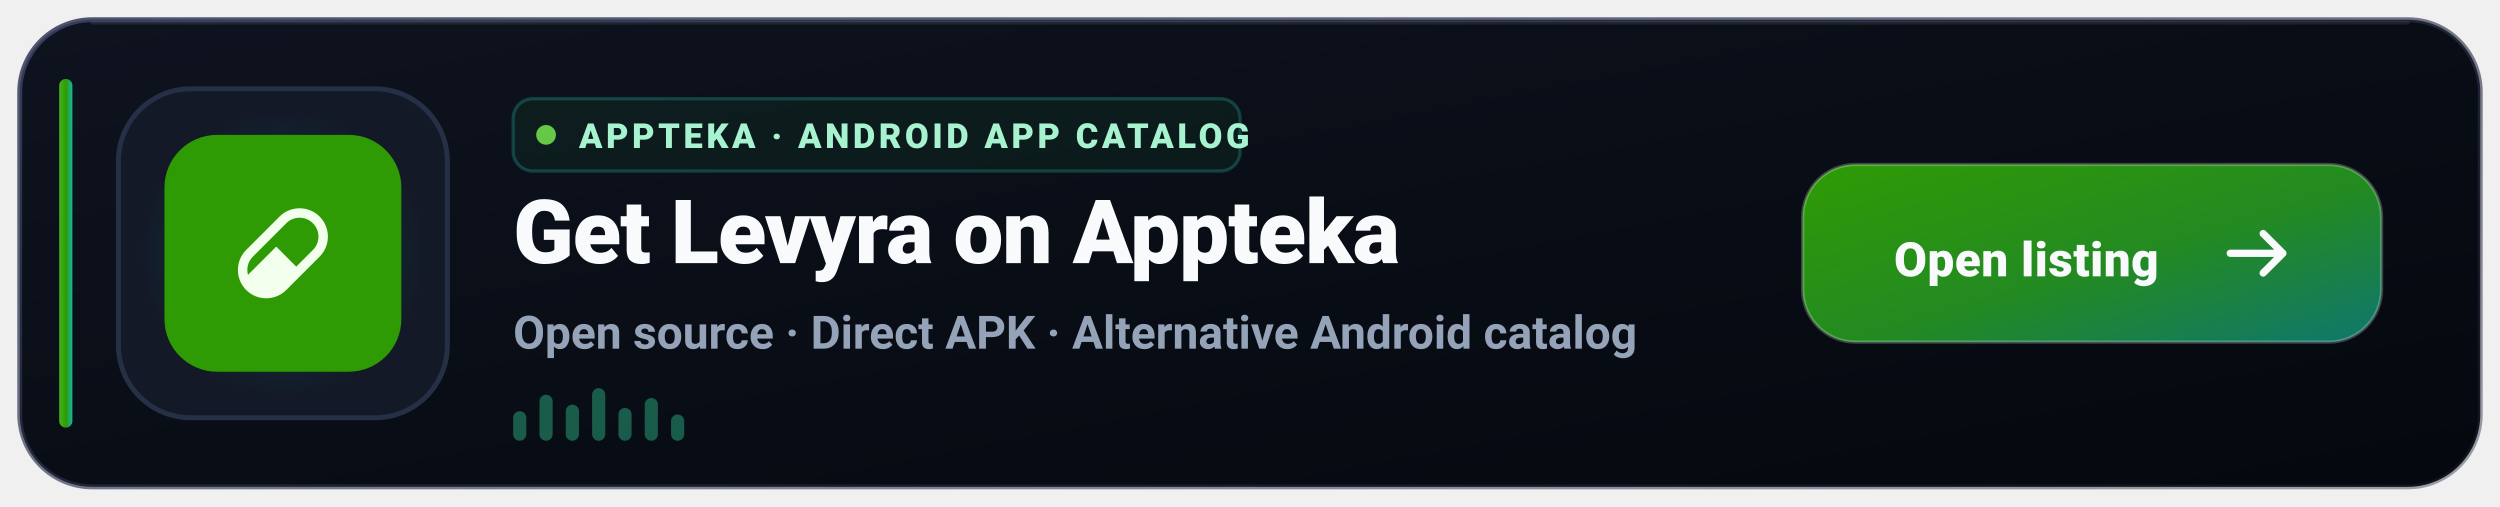
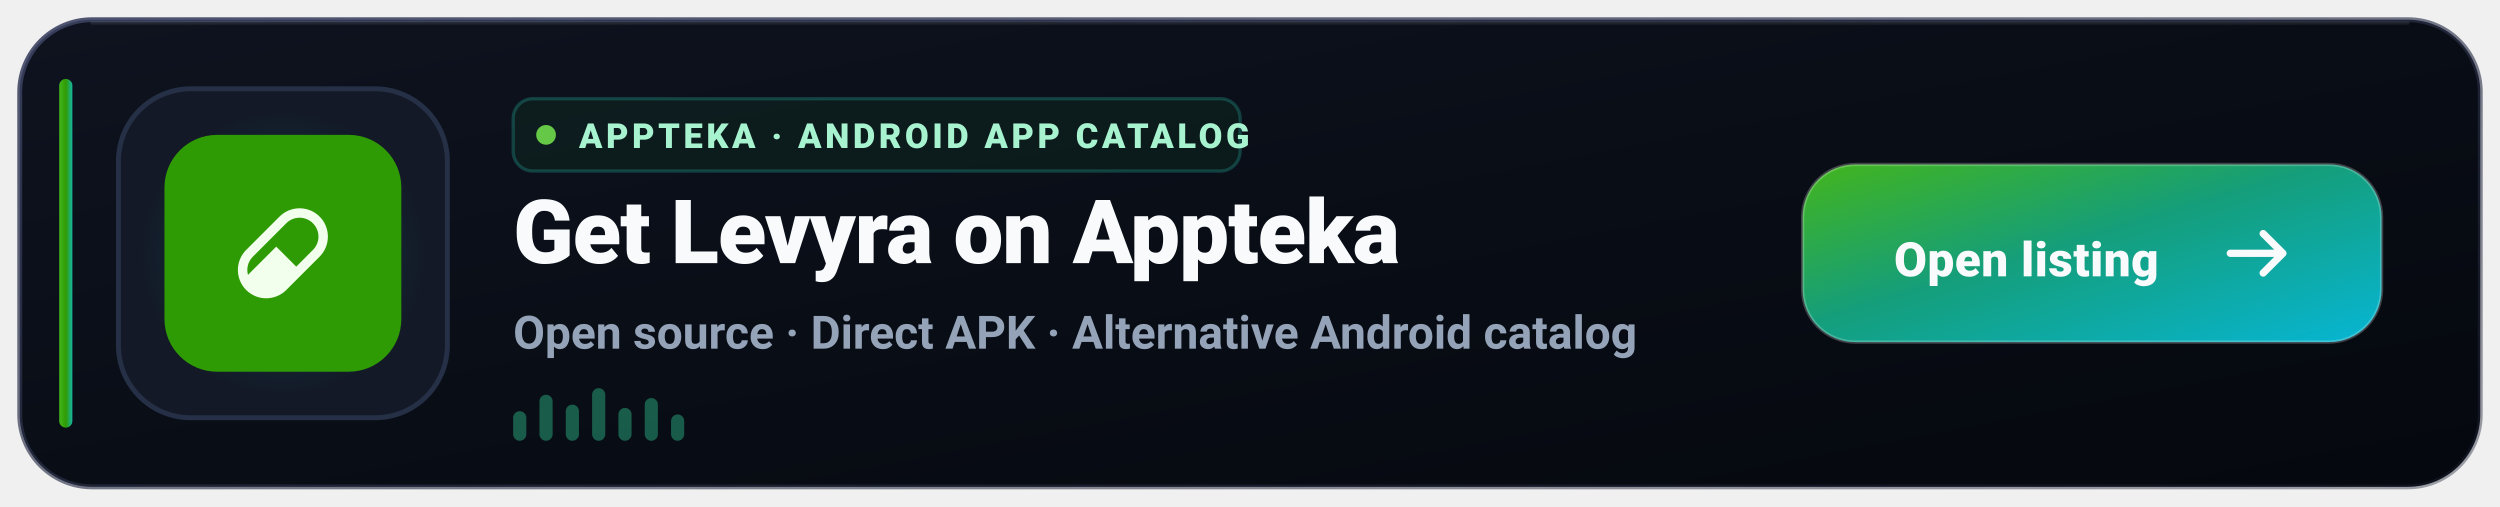
<svg xmlns="http://www.w3.org/2000/svg" width="760" height="154" viewBox="0 0 760 154" role="img" aria-label="Get Levyra on Appteka">
  <defs>
    <linearGradient id="ap-bg" x1="0" y1="0" x2="1" y2="1">
      <stop offset="0%" stop-color="#0E131F" />
      <stop offset="60%" stop-color="#080C14" />
      <stop offset="100%" stop-color="#05080E" />
    </linearGradient>
    <linearGradient id="ap-border" x1="0" y1="0" x2="1" y2="1">
      <stop offset="0%" stop-color="#3B4261" stop-opacity="0.9" />
      <stop offset="100%" stop-color="#1E2235" stop-opacity="0.4" />
    </linearGradient>
    <linearGradient id="ap-accent" x1="0" y1="0" x2="1" y2="0">
      <stop offset="0%" stop-color="#43B51C" />
      <stop offset="52%" stop-color="#2F9B04" />
      <stop offset="100%" stop-color="#14B8A6" />
    </linearGradient>
    <linearGradient id="ap-btn-grad" x1="0" y1="0" x2="1" y2="1">
-       <stop offset="0%" stop-color="#2F9B04" />
-       <stop offset="55%" stop-color="#238A22" />
-       <stop offset="100%" stop-color="#0F766E" />
+       <stop offset="0%" stop-color="#43B51C" />
+       <stop offset="45%" stop-color="#159E7A" />
+       <stop offset="100%" stop-color="#06B6D4" />
    </linearGradient>
    <radialGradient id="ap-glow" cx="50%" cy="50%" r="50%">
      <stop offset="0%" stop-color="#43B51C" stop-opacity="0.32" />
      <stop offset="62%" stop-color="#14B8A6" stop-opacity="0.11" />
      <stop offset="100%" stop-color="#14B8A6" stop-opacity="0" />
    </radialGradient>
  </defs>
  <rect x="6" y="6" width="748" height="142" rx="22" fill="url(#ap-bg)" stroke="url(#ap-border)" stroke-width="1.5" />
  <path d="M28 7h704" stroke="#FFFFFF" stroke-opacity="0.08" stroke-linecap="round" />
  <rect x="18" y="24" width="4" height="106" rx="2" fill="url(#ap-accent)" />
  <rect x="36" y="27" width="100" height="100" rx="22" fill="#131927" stroke="#253046" stroke-width="1.5" />
  <circle cx="86" cy="77" r="43" fill="url(#ap-glow)" />
  <g transform="translate(50 41) scale(0.6666667)">
    <rect width="108" height="108" rx="24" fill="#2F9B04" />
    <g transform="translate(33.48 33.48) scale(0.1465714)">
      <path fill="#F2FFED" d="M25.768,129.575L129.575,25.768C164.08,-8.589 219.727,-8.589 254.232,25.768C288.589,60.126 288.589,115.92 254.232,150.425L150.425,254.232C115.92,288.589 60.126,288.589 25.768,254.232C-8.589,219.727 -8.589,164.08 25.768,129.575ZM46.618,150.425C31.201,165.695 26.062,187.572 31.348,207.1L119.297,119.297L181.552,181.552L233.382,129.575C256.434,106.67 256.434,69.523 233.382,46.618C210.477,23.566 173.33,23.566 150.425,46.618L46.618,150.425Z" />
    </g>
  </g>
  <g transform="translate(156 30)">
    <rect width="221" height="22" rx="6" fill="#15803D" fill-opacity="0.11" stroke="#2DD4BF" stroke-opacity="0.24" />
    <circle cx="10" cy="11" r="3" fill="#65C947" />
    <text x="20" y="15" fill="#A7F3D0" font-family="-apple-system,BlinkMacSystemFont,'Segoe UI',Roboto,Helvetica,sans-serif" font-size="10.5" font-weight="800" letter-spacing="1.08">APPTEKA · ANDROID APP CATALOG</text>
  </g>
  <text x="156" y="80" fill="#F8FAFC" font-family="-apple-system,BlinkMacSystemFont,'Segoe UI',Roboto,Helvetica,sans-serif" font-size="27" font-weight="800" letter-spacing="-0.3">Get Levyra on Appteka</text>
  <text x="156" y="106" fill="#94A3B8" font-family="-apple-system,BlinkMacSystemFont,'Segoe UI',Roboto,Helvetica,sans-serif" font-size="14" font-weight="600">Open source · Direct APK · Alternative Android catalog</text>
  <g transform="translate(156 118)" fill="#34D399" fill-opacity="0.40">
    <rect x="0" y="7" width="4" height="9" rx="2" />
    <rect x="8" y="2" width="4" height="14" rx="2" />
    <rect x="16" y="5" width="4" height="11" rx="2" />
    <rect x="24" y="0" width="4" height="16" rx="2" />
    <rect x="32" y="6" width="4" height="10" rx="2" />
    <rect x="40" y="3" width="4" height="13" rx="2" />
    <rect x="48" y="8" width="4" height="8" rx="2" />
  </g>
  <g transform="translate(548 50)">
    <rect width="176" height="54" rx="16" fill="url(#ap-btn-grad)" />
    <rect width="176" height="54" rx="16" fill="none" stroke="#FFFFFF" stroke-opacity="0.23" />
    <text x="68" y="34" text-anchor="middle" fill="#F8FAFC" font-family="-apple-system,BlinkMacSystemFont,'Segoe UI',Roboto,Helvetica,sans-serif" font-size="14.5" font-weight="900" letter-spacing="0.15">Open listing</text>
    <path d="M146 27h-16M140 21l6 6-6 6" fill="none" stroke="#F8FAFC" stroke-width="2.2" stroke-linecap="round" stroke-linejoin="round" />
  </g>
</svg>
